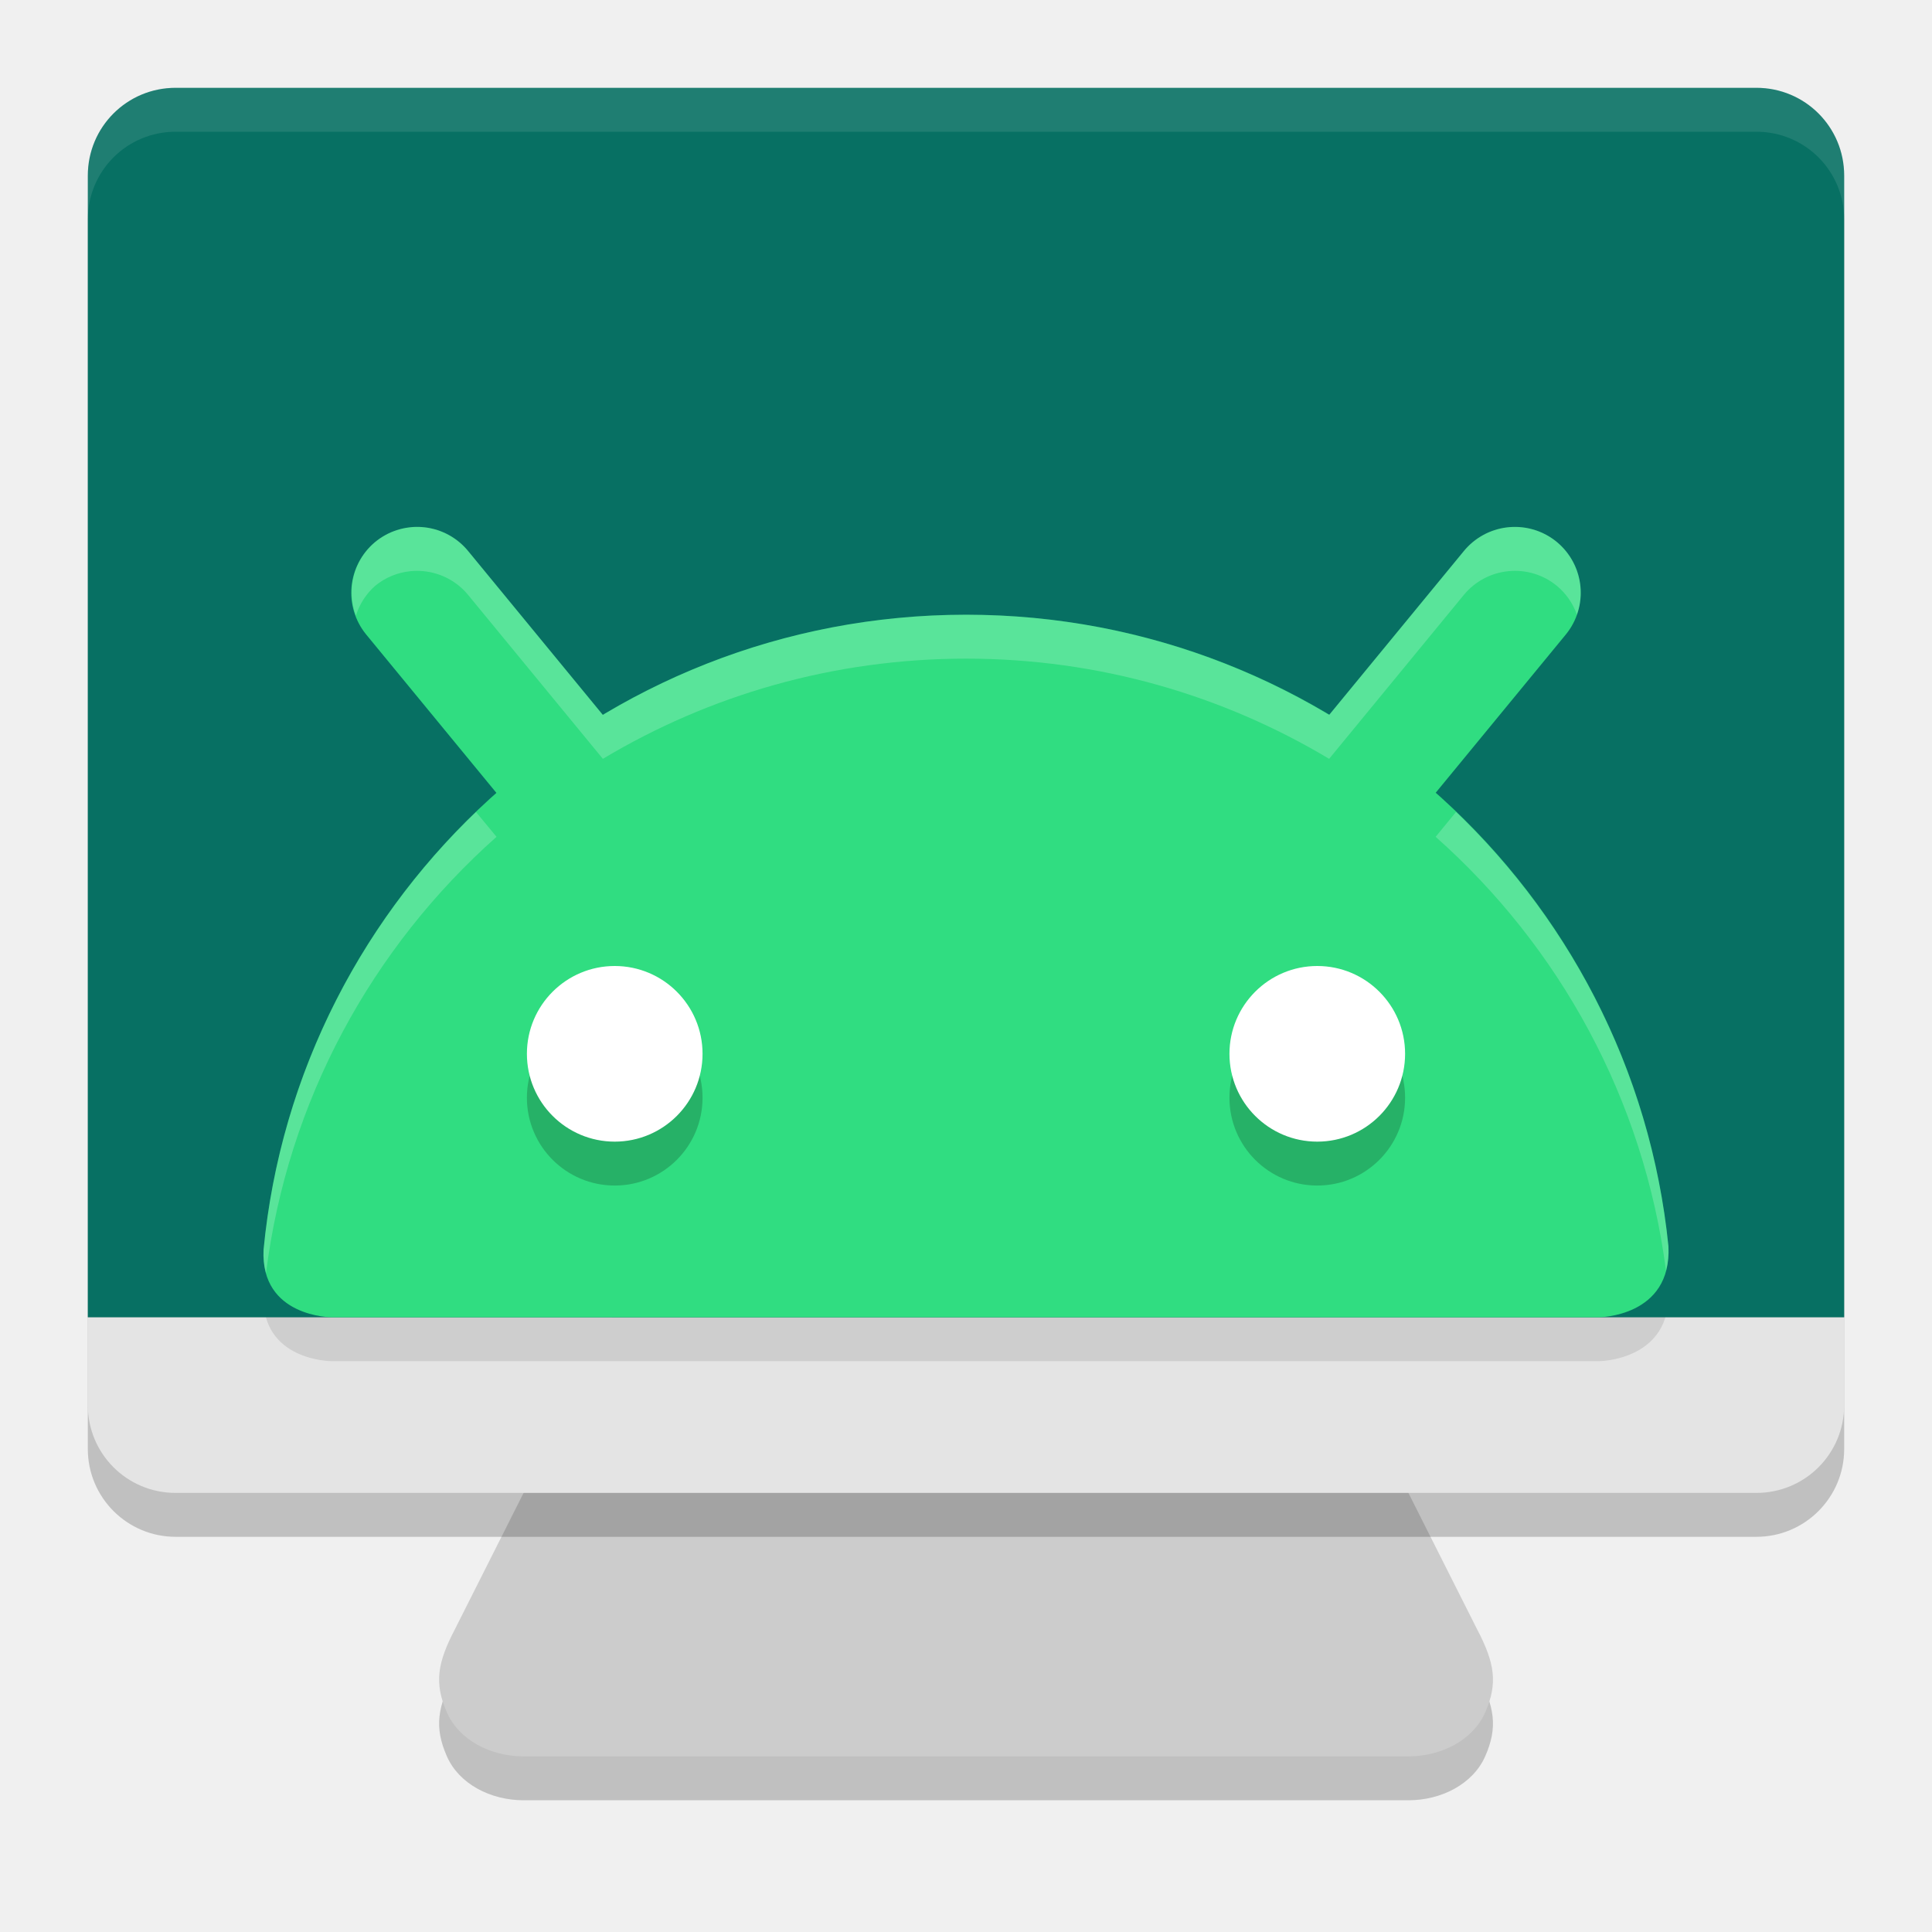
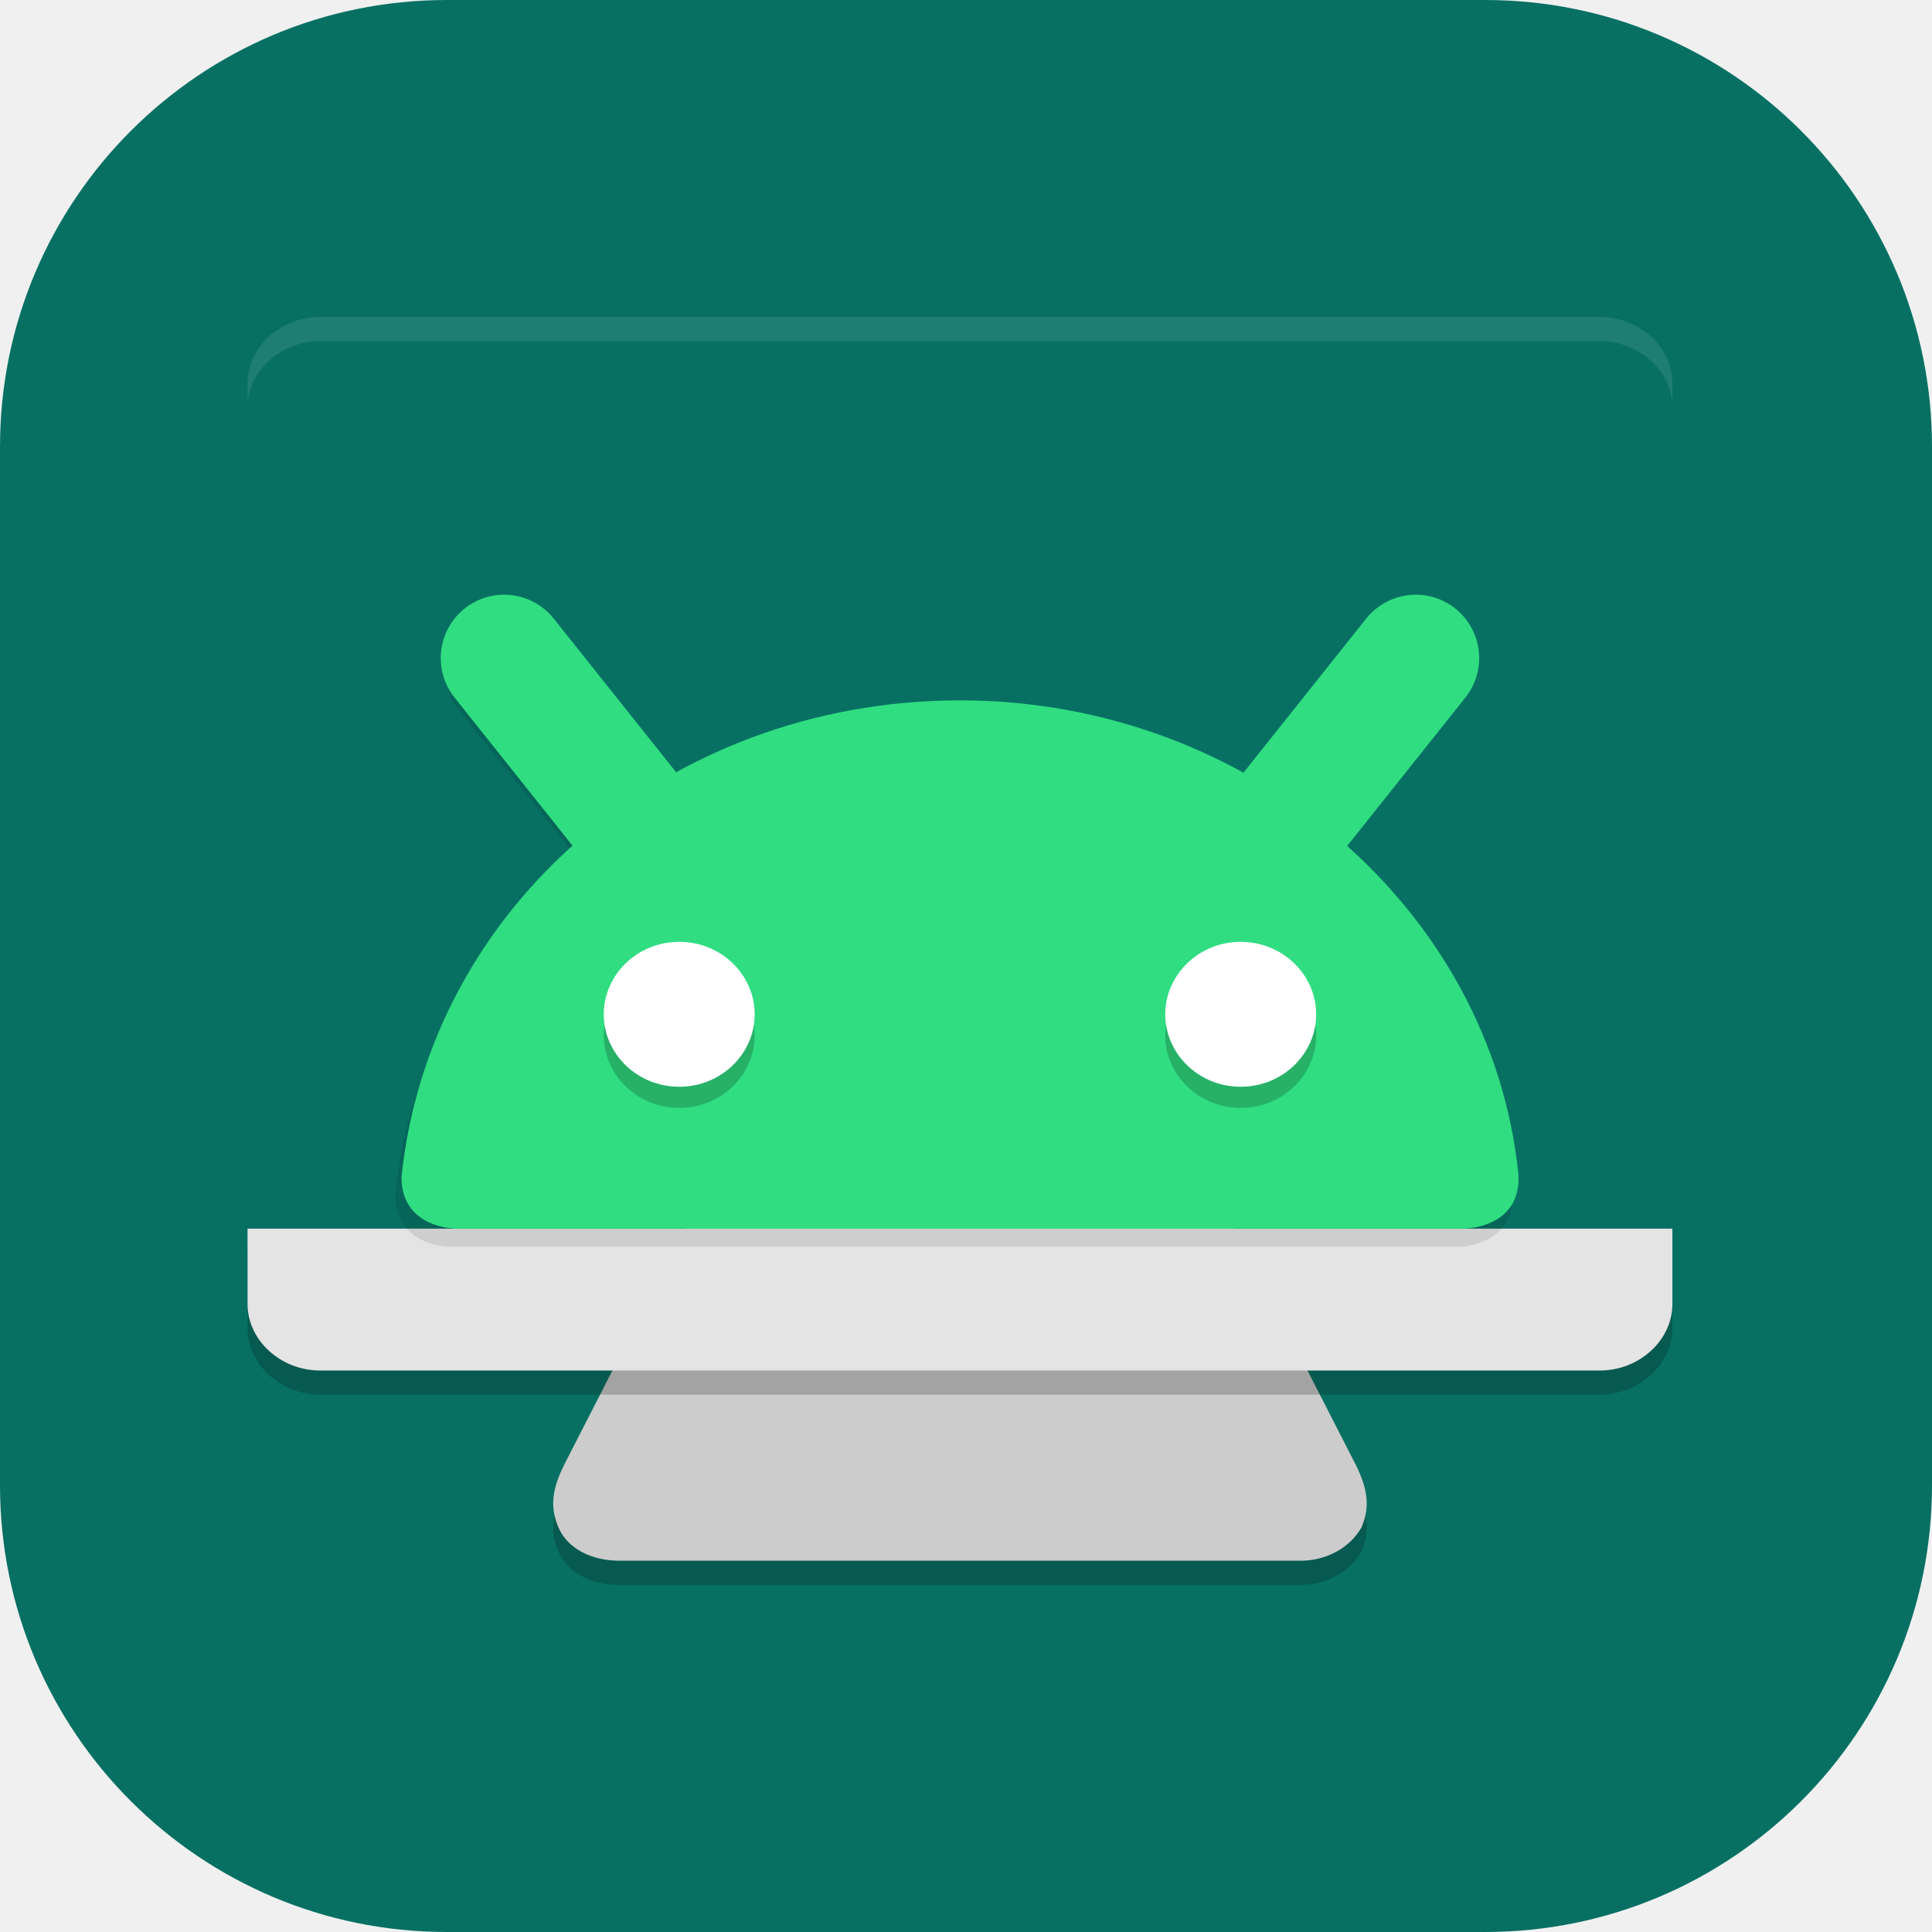
- <svg xmlns="http://www.w3.org/2000/svg" width="22" height="22" version="1.1">
-   <path style="opacity:0.2" d="M 7.423,4.5 C 6.865,4.5 6.31,4.956 6.416,5.5 l 1.561,8 -2.798,5.555 C 4.98,19.436 4.943,19.668 5.089,20 c 0.139,0.316 0.499,0.5 0.874,0.5 H 11 16.038 c 0.374,0 0.734,-0.184 0.874,-0.5 0.146,-0.332 0.109,-0.564 -0.091,-0.945 L 14.023,13.5 l 1.561,-8 c 0.106,-0.544 -0.449,-1 -1.008,-1 H 11 Z" />
-   <path style="fill:#cccccc" d="M 7.423,4 C 6.865,4 6.31,4.456 6.416,5 L 7.977,13 5.179,18.555 C 4.98,18.936 4.943,19.168 5.089,19.5 5.228,19.816 5.588,20 5.962,20 H 11 16.038 c 0.374,0 0.734,-0.184 0.874,-0.5 0.146,-0.332 0.109,-0.564 -0.091,-0.945 L 14.023,13 15.584,5 C 15.69,4.456 15.135,4 14.577,4 H 11 Z" />
-   <rect style="opacity:0.2" width="20" height="16" x="1" y="1.5" rx="1" ry="1" />
-   <path style="fill:#e4e4e4" d="m 1,15 v 1 c 0,0.554 0.446,1 1,1 h 18 c 0.554,0 1,-0.446 1,-1 v -1 z" />
-   <path style="opacity:0.1" d="m 4.747,6 a 0.75,0.75 0 0 0 -0.416,0.128 0.75,0.75 0 0 0 -0.203,1.041 l 1.565,2.327 C 4.202,10.803 3.201,12.65 3.001,14.73 2.964,15.5 3.777,15.5 3.777,15.5 H 18.203 c 0,0 0.836,-1.69e-4 0.796,-0.809 C 18.791,12.626 17.791,10.793 16.309,9.494 L 17.872,7.169 A 0.75,0.75 0 0 0 17.669,6.128 0.75,0.75 0 0 0 17.106,6.014 0.75,0.75 0 0 0 16.628,6.331 L 15.092,8.614 C 13.893,7.907 12.495,7.5 11.001,7.5 9.506,7.5 8.108,7.908 6.909,8.615 l -1.537,-2.284 A 0.75,0.75 0 0 0 4.894,6.014 0.75,0.75 0 0 0 4.747,6 Z" />
-   <path style="fill:#077063" d="M 2,1 C 1.446,1 1,1.446 1,2 V 15 H 21 V 2 C 21,1.446 20.554,1 20,1 Z" />
-   <path style="opacity:0.1;fill:#ffffff" d="M 2,1 C 1.446,1 1,1.446 1,2 v 0.5 c 0,-0.554 0.446,-1 1,-1 h 18 c 0.554,0 1,0.446 1,1 V 2 C 21,1.446 20.554,1 20,1 Z" />
-   <path style="fill:none;stroke:#30dd81;stroke-width:1.5;stroke-linecap:round" d="M 6.6,9 4.75,6.75" />
-   <path style="fill:none;stroke:#30dd81;stroke-width:1.5;stroke-linecap:round" d="M 15.4,9 17.25,6.75" />
-   <path style="fill:#30dd81" d="m 11.001,7 c -4.178,0 -7.611,3.173 -8,7.23 C 2.964,15 3.777,15 3.777,15 H 18.203 c 0,0 0.836,-1.67e-4 0.796,-0.809 -0.407,-4.039 -3.833,-7.191 -7.997,-7.191 z" />
-   <path style="opacity:0.2" d="m 7,11.5 a 1,1 0 0 0 -1,1 1,1 0 0 0 1,1 1,1 0 0 0 1,-1 1,1 0 0 0 -1,-1 z m 8,0 a 1,1 0 0 0 -1,1 1,1 0 0 0 1,1 1,1 0 0 0 1,-1 1,1 0 0 0 -1,-1 z" />
-   <path style="fill:#ffffff" d="M 7,11 A 1,1 0 0 1 8,12 1,1 0 0 1 7,13 1,1 0 0 1 6,12 1,1 0 0 1 7,11 Z" />
-   <path style="fill:#ffffff" d="M 15,11 A 1,1 0 0 1 16,12 1,1 0 0 1 15,13 1,1 0 0 1 14,12 1,1 0 0 1 15,11 Z" />
-   <path style="opacity:0.2;fill:#ffffff" d="M 4.676,6.004 A 0.75,0.75 0 0 0 4.273,6.17 0.75,0.75 0 0 0 4.053,7.01 0.75,0.75 0 0 1 4.273,6.67 0.75,0.75 0 0 1 4.676,6.504 a 0.75,0.75 0 0 1 0.146,0 0.75,0.75 0 0 1 0.508,0.27 L 6.865,8.641 C 8.074,7.917 9.489,7.5 11.002,7.5 c 1.512,0 2.925,0.418 4.133,1.141 L 16.67,6.773 A 0.75,0.75 0 0 1 17.178,6.504 0.75,0.75 0 0 1 17.727,6.67 0.75,0.75 0 0 1 17.957,7 0.75,0.75 0 0 0 17.727,6.17 0.75,0.75 0 0 0 17.178,6.004 0.75,0.75 0 0 0 16.67,6.273 L 15.135,8.141 C 13.927,7.418 12.514,7 11.002,7 9.489,7 8.074,7.417 6.865,8.141 L 5.33,6.273 a 0.75,0.75 0 0 0 -0.508,-0.27 0.75,0.75 0 0 0 -0.146,0 z M 5.42,9.246 c -1.339,1.288 -2.231,3.033 -2.418,4.984 -0.005,0.102 0.006,0.191 0.027,0.268 0.247,-1.968 1.211,-3.713 2.625,-4.969 z m 11.16,0 -0.232,0.283 c 1.408,1.25 2.37,2.985 2.623,4.941 0.021,-0.08 0.033,-0.173 0.027,-0.279 -0.195,-1.936 -1.086,-3.666 -2.418,-4.945 z" />
+ <svg xmlns="http://www.w3.org/2000/svg" id="_图层_1" data-name="图层_1" version="1.1" viewBox="0 0 64 64" width="22" height="22">
+   <defs>
+     <style>
+       .st0 {
+         fill: #077063;
+       }
+ 
+       .st1 {
+         fill: none;
+         stroke: #30dd81;
+         stroke-linecap: round;
+         stroke-width: 4.2px;
+       }
+ 
+       .st2 {
+         fill: #30dd81;
+       }
+ 
+       .st3, .st4 {
+         fill: #fff;
+       }
+ 
+       .st5, .st6, .st4 {
+         isolation: isolate;
+       }
+ 
+       .st5, .st4 {
+         opacity: .1;
+       }
+ 
+       .st6 {
+         opacity: .2;
+       }
+ 
+       .st7 {
+         fill: #ccc;
+       }
+ 
+       .st8 {
+         fill: #e4e4e4;
+       }
+     </style>
+   </defs>
+   <rect class="st0" width="64" height="64" rx="14.8" ry="14.8" />
+   <path class="st6" d="M23.8,17c-1.3,0-2.5,1-2.3,2.2l3.5,17.8-6.3,12.3c-.4.8-.5,1.4-.2,2.1.3.7,1.1,1.1,2,1.1h22.6c.8,0,1.6-.4,2-1.1.3-.7.2-1.3-.2-2.1l-6.3-12.3,3.5-17.8c.2-1.2-1-2.2-2.3-2.2h-16.1Z" />
+   <path class="st7" d="M23.8,16.2c-1.3,0-2.5,1-2.3,2.2l3.5,17.8-6.3,12.3c-.4.8-.5,1.4-.2,2.1.3.7,1.1,1.1,2,1.1h22.6c.8,0,1.6-.4,2-1.1.3-.7.2-1.3-.2-2.1l-6.3-12.3,3.5-17.8c.2-1.2-1-2.2-2.3-2.2h-16.1Z" />
+   <path class="st6" d="M8.2,41.5v2.5c0,1.2,1.1,2.2,2.4,2.2h42.4c1.3,0,2.4-1,2.4-2.2v-2.5H8.2Z" />
+   <path class="st8" d="M8.2,40.7v2.5c0,1.2,1.1,2.2,2.4,2.2h42.4c1.3,0,2.4-1,2.4-2.2v-2.5H8.2Z" />
+   <path class="st0" d="M10.6,10.5c-1.3,0-2.4,1-2.4,2.2v27.9h47.1V12.8c0-1.2-1.1-2.2-2.4-2.2H10.6Z" />
+   <path class="st5" d="M46.8,20.8c-.5,0-1,.3-1.4.7l-4,5c-2.8-1.6-6.1-2.5-9.7-2.5s-6.9.9-9.7,2.5l-4-5c-.3-.4-.7-.6-1.2-.7-.5,0-.9,0-1.3.3-.8.5-.9,1.6-.4,2.3l4,5c-3.3,2.8-5.6,6.8-6,11.2,0,1.7,1.8,1.7,1.8,1.7h33.4s1.9,0,1.8-1.8c-.5-4.4-2.7-8.3-6-11.2l4-5c.6-.7.4-1.8-.4-2.3,0,0,0,0,0,0-.3-.2-.7-.3-1.1-.3Z" />
+   <path class="st1" d="M21.4,27.7l-4.7-5.9" />
+   <path class="st1" d="M42.2,27.7l4.7-5.9" />
+   <path class="st2" d="M31.8,23.2c-9.7,0-17.6,6.9-18.5,15.8,0,1.7,1.8,1.7,1.8,1.7h33.4s1.9,0,1.8-1.8c-.9-8.8-8.9-15.7-18.5-15.7Z" />
+   <path class="st6" d="M22.5,31.9c-1.4,0-2.5,1.1-2.5,2.4s1.1,2.4,2.5,2.4,2.5-1.1,2.5-2.4-1.1-2.4-2.5-2.4ZM41.1,31.9c-1.4,0-2.5,1.1-2.5,2.4s1.1,2.4,2.5,2.4,2.5-1.1,2.5-2.4-1.1-2.4-2.5-2.4Z" />
+   <path class="st3" d="M22.5,31.2c1.4,0,2.5,1.1,2.5,2.4s-1.1,2.4-2.5,2.4-2.5-1.1-2.5-2.4,1.1-2.4,2.5-2.4Z" />
+   <path class="st3" d="M41.1,31.2c1.4,0,2.5,1.1,2.5,2.4s-1.1,2.4-2.5,2.4-2.5-1.1-2.5-2.4,1.1-2.4,2.5-2.4Z" />
+   <path class="st4" d="M10.6,10.5c-1.3,0-2.4,1-2.4,2.2v.8c0-1.2,1.1-2.2,2.4-2.2h42.4c1.3,0,2.4,1,2.4,2.2v-.8c0-1.2-1.1-2.2-2.4-2.2H10.6Z" />
</svg>
